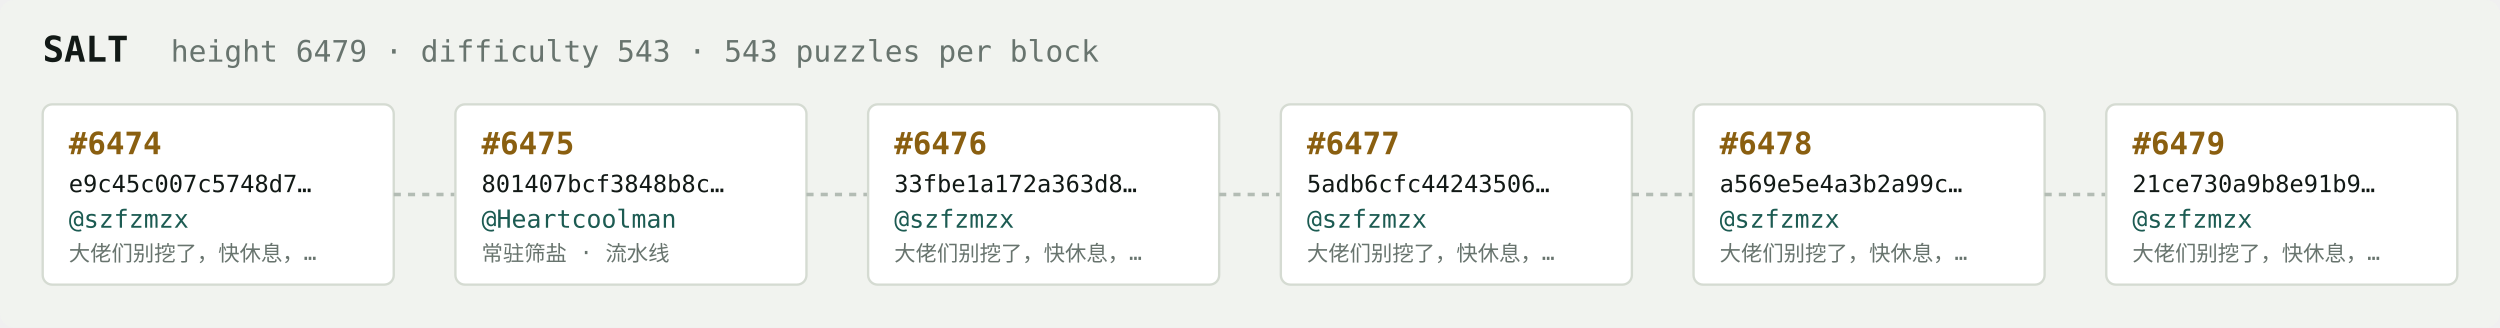
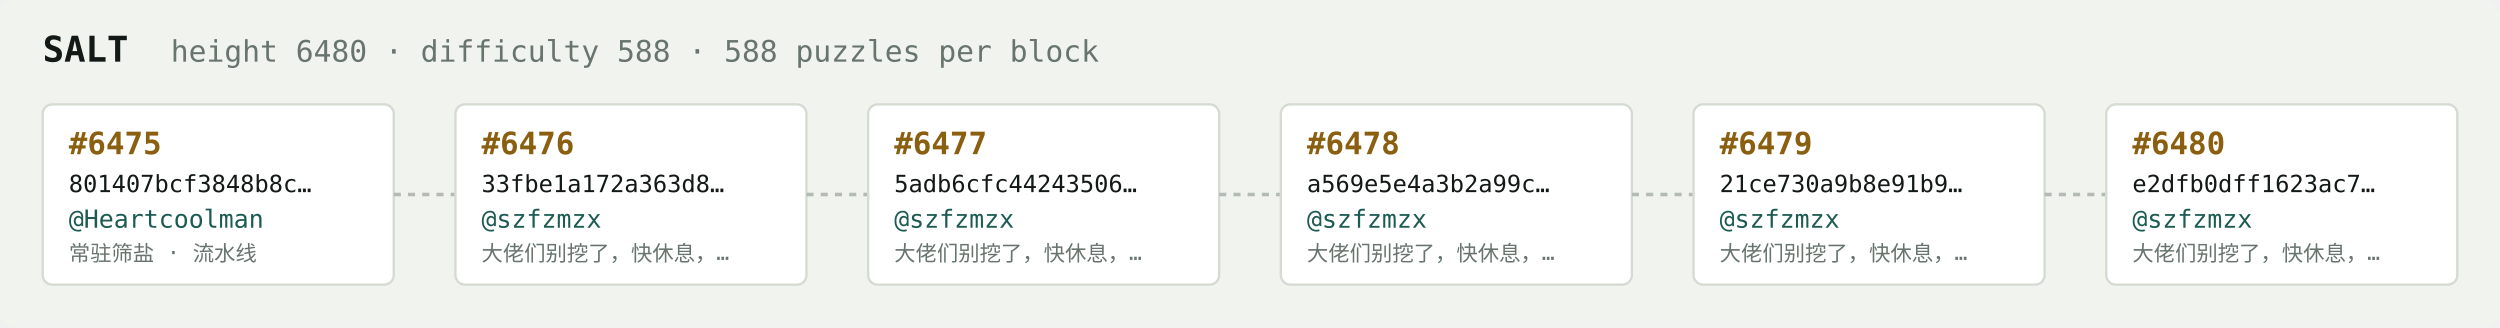
<svg xmlns="http://www.w3.org/2000/svg" width="1054" height="138" viewBox="0 0 1054 138" font-family="ui-monospace,SFMono-Regular,Menlo,monospace">
  <rect fill="#f1f3ef" width="1054" height="138" rx="6" />
  <text x="18" y="26" fill="#121916" font-size="15" font-weight="700">SALT</text>
-   <text x="72" y="26" fill="#68746e" font-size="12.5">height 6479 · difficulty 543 · 543 puzzles per block</text>
+   <text x="72" y="26" fill="#68746e" font-size="12.5">height 6480 · difficulty 588 · 588 puzzles per block</text>
  <rect x="18" y="44" width="148" height="76" rx="4" fill="#ffffff" stroke="#d5dbd2" stroke-width="1" />
-   <text x="29" y="65" fill="#8a5f10" font-size="13" font-weight="700">#6474</text>
-   <text x="29" y="81" fill="#121916" font-size="10">e9c45c007c5748d7…</text>
-   <text x="29" y="96" fill="#1c5b52" font-size="10.5">@szfzmzx</text>
-   <text x="29" y="110" fill="#68746e" font-size="9">大佬们别挖了，快休息，…</text>
+   <text x="29" y="65" fill="#8a5f10" font-size="13" font-weight="700">#6475</text>
+   <text x="29" y="81" fill="#121916" font-size="10">801407bcf3848b8c…</text>
+   <text x="29" y="96" fill="#1c5b52" font-size="10.5">@Heartcoolman</text>
+   <text x="29" y="110" fill="#68746e" font-size="9">常驻筛盐 · 流水线</text>
  <line x1="166" y1="82.0" x2="192" y2="82.0" stroke="#b3bcb4" stroke-width="1.5" stroke-dasharray="3 3" />
  <rect x="192" y="44" width="148" height="76" rx="4" fill="#ffffff" stroke="#d5dbd2" stroke-width="1" />
-   <text x="203" y="65" fill="#8a5f10" font-size="13" font-weight="700">#6475</text>
-   <text x="203" y="81" fill="#121916" font-size="10">801407bcf3848b8c…</text>
-   <text x="203" y="96" fill="#1c5b52" font-size="10.5">@Heartcoolman</text>
-   <text x="203" y="110" fill="#68746e" font-size="9">常驻筛盐 · 流水线</text>
+   <text x="203" y="65" fill="#8a5f10" font-size="13" font-weight="700">#6476</text>
+   <text x="203" y="81" fill="#121916" font-size="10">33fbe1a172a363d8…</text>
+   <text x="203" y="96" fill="#1c5b52" font-size="10.5">@szfzmzx</text>
+   <text x="203" y="110" fill="#68746e" font-size="9">大佬们别挖了，快休息，…</text>
  <line x1="340" y1="82.0" x2="366" y2="82.0" stroke="#b3bcb4" stroke-width="1.5" stroke-dasharray="3 3" />
  <rect x="366" y="44" width="148" height="76" rx="4" fill="#ffffff" stroke="#d5dbd2" stroke-width="1" />
-   <text x="377" y="65" fill="#8a5f10" font-size="13" font-weight="700">#6476</text>
-   <text x="377" y="81" fill="#121916" font-size="10">33fbe1a172a363d8…</text>
+   <text x="377" y="65" fill="#8a5f10" font-size="13" font-weight="700">#6477</text>
+   <text x="377" y="81" fill="#121916" font-size="10">5adb6cfc44243506…</text>
  <text x="377" y="96" fill="#1c5b52" font-size="10.5">@szfzmzx</text>
  <text x="377" y="110" fill="#68746e" font-size="9">大佬们别挖了，快休息，…</text>
  <line x1="514" y1="82.0" x2="540" y2="82.0" stroke="#b3bcb4" stroke-width="1.5" stroke-dasharray="3 3" />
  <rect x="540" y="44" width="148" height="76" rx="4" fill="#ffffff" stroke="#d5dbd2" stroke-width="1" />
-   <text x="551" y="65" fill="#8a5f10" font-size="13" font-weight="700">#6477</text>
-   <text x="551" y="81" fill="#121916" font-size="10">5adb6cfc44243506…</text>
+   <text x="551" y="65" fill="#8a5f10" font-size="13" font-weight="700">#6478</text>
+   <text x="551" y="81" fill="#121916" font-size="10">a569e5e4a3b2a99c…</text>
  <text x="551" y="96" fill="#1c5b52" font-size="10.5">@szfzmzx</text>
  <text x="551" y="110" fill="#68746e" font-size="9">大佬们别挖了，快休息，…</text>
  <line x1="688" y1="82.0" x2="714" y2="82.0" stroke="#b3bcb4" stroke-width="1.5" stroke-dasharray="3 3" />
  <rect x="714" y="44" width="148" height="76" rx="4" fill="#ffffff" stroke="#d5dbd2" stroke-width="1" />
-   <text x="725" y="65" fill="#8a5f10" font-size="13" font-weight="700">#6478</text>
-   <text x="725" y="81" fill="#121916" font-size="10">a569e5e4a3b2a99c…</text>
+   <text x="725" y="65" fill="#8a5f10" font-size="13" font-weight="700">#6479</text>
+   <text x="725" y="81" fill="#121916" font-size="10">21ce730a9b8e91b9…</text>
  <text x="725" y="96" fill="#1c5b52" font-size="10.5">@szfzmzx</text>
  <text x="725" y="110" fill="#68746e" font-size="9">大佬们别挖了，快休息，…</text>
  <line x1="862" y1="82.0" x2="888" y2="82.0" stroke="#b3bcb4" stroke-width="1.5" stroke-dasharray="3 3" />
  <rect x="888" y="44" width="148" height="76" rx="4" fill="#ffffff" stroke="#d5dbd2" stroke-width="1" />
-   <text x="899" y="65" fill="#8a5f10" font-size="13" font-weight="700">#6479</text>
-   <text x="899" y="81" fill="#121916" font-size="10">21ce730a9b8e91b9…</text>
+   <text x="899" y="65" fill="#8a5f10" font-size="13" font-weight="700">#6480</text>
+   <text x="899" y="81" fill="#121916" font-size="10">e2dfb0dff1623ac7…</text>
  <text x="899" y="96" fill="#1c5b52" font-size="10.5">@szfzmzx</text>
  <text x="899" y="110" fill="#68746e" font-size="9">大佬们别挖了，快休息，…</text>
</svg>
